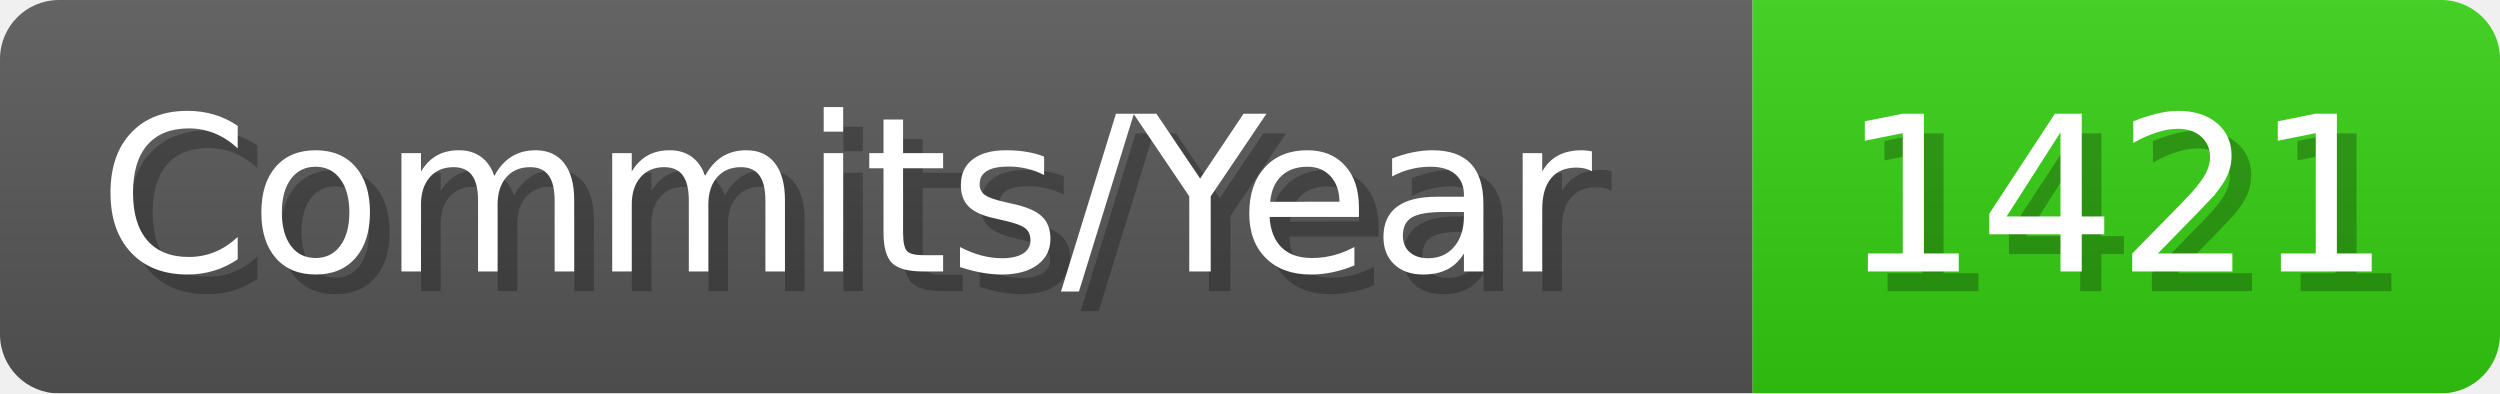
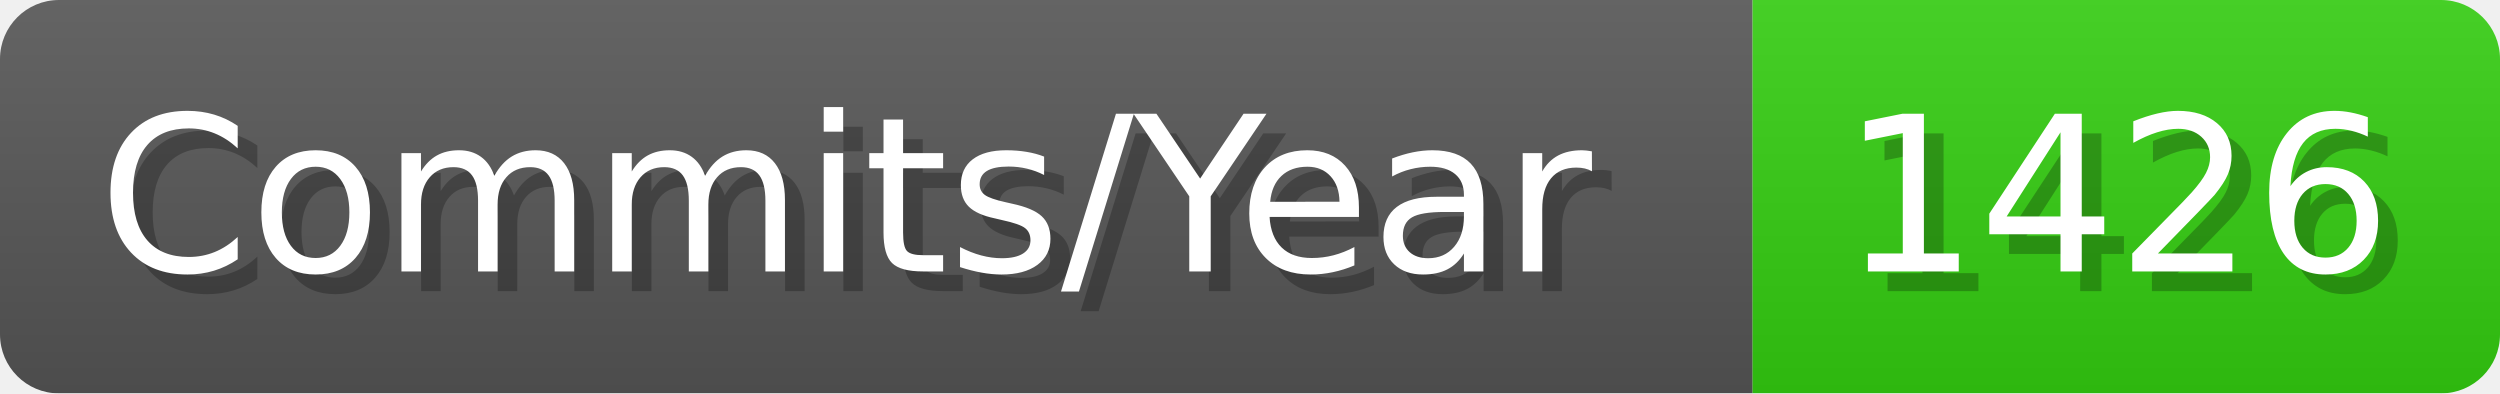
- <svg xmlns="http://www.w3.org/2000/svg" width="127.1" height="20" viewBox="0 0 1271 200" role="img" aria-label="Commits/Year: 1421">
+ <svg xmlns="http://www.w3.org/2000/svg" width="127.1" height="20" viewBox="0 0 1271 200" role="img" aria-label="Commits/Year: 1426">
  <linearGradient id="aUPdi" x2="0" y2="100%">
    <stop offset="0" stop-opacity=".1" stop-color="#EEE" />
    <stop offset="1" stop-opacity=".1" />
  </linearGradient>
  <mask id="WfAiQ">
    <rect width="1271" height="200" rx="30" fill="#FFF" />
  </mask>
  <g mask="url(#WfAiQ)">
    <rect width="891" height="200" fill="#555" />
    <rect width="380" height="200" fill="#3C1" x="891" />
    <rect width="1271" height="200" fill="url(#aUPdi)" />
  </g>
  <g aria-hidden="true" fill="#fff" text-anchor="start" font-family="Verdana,DejaVu Sans,sans-serif" font-size="110">
    <text x="60" y="148" textLength="791" fill="#000" opacity="0.25">Commits/Year</text>
    <text x="50" y="138" textLength="791">Commits/Year</text>
-     <text x="946" y="148" textLength="280" fill="#000" opacity="0.25">1421</text>
-     <text x="936" y="138" textLength="280">1421</text>
+     <text x="946" y="148" textLength="280" fill="#000" opacity="0.25">1426</text>
+     <text x="936" y="138" textLength="280">1426</text>
  </g>
</svg>
